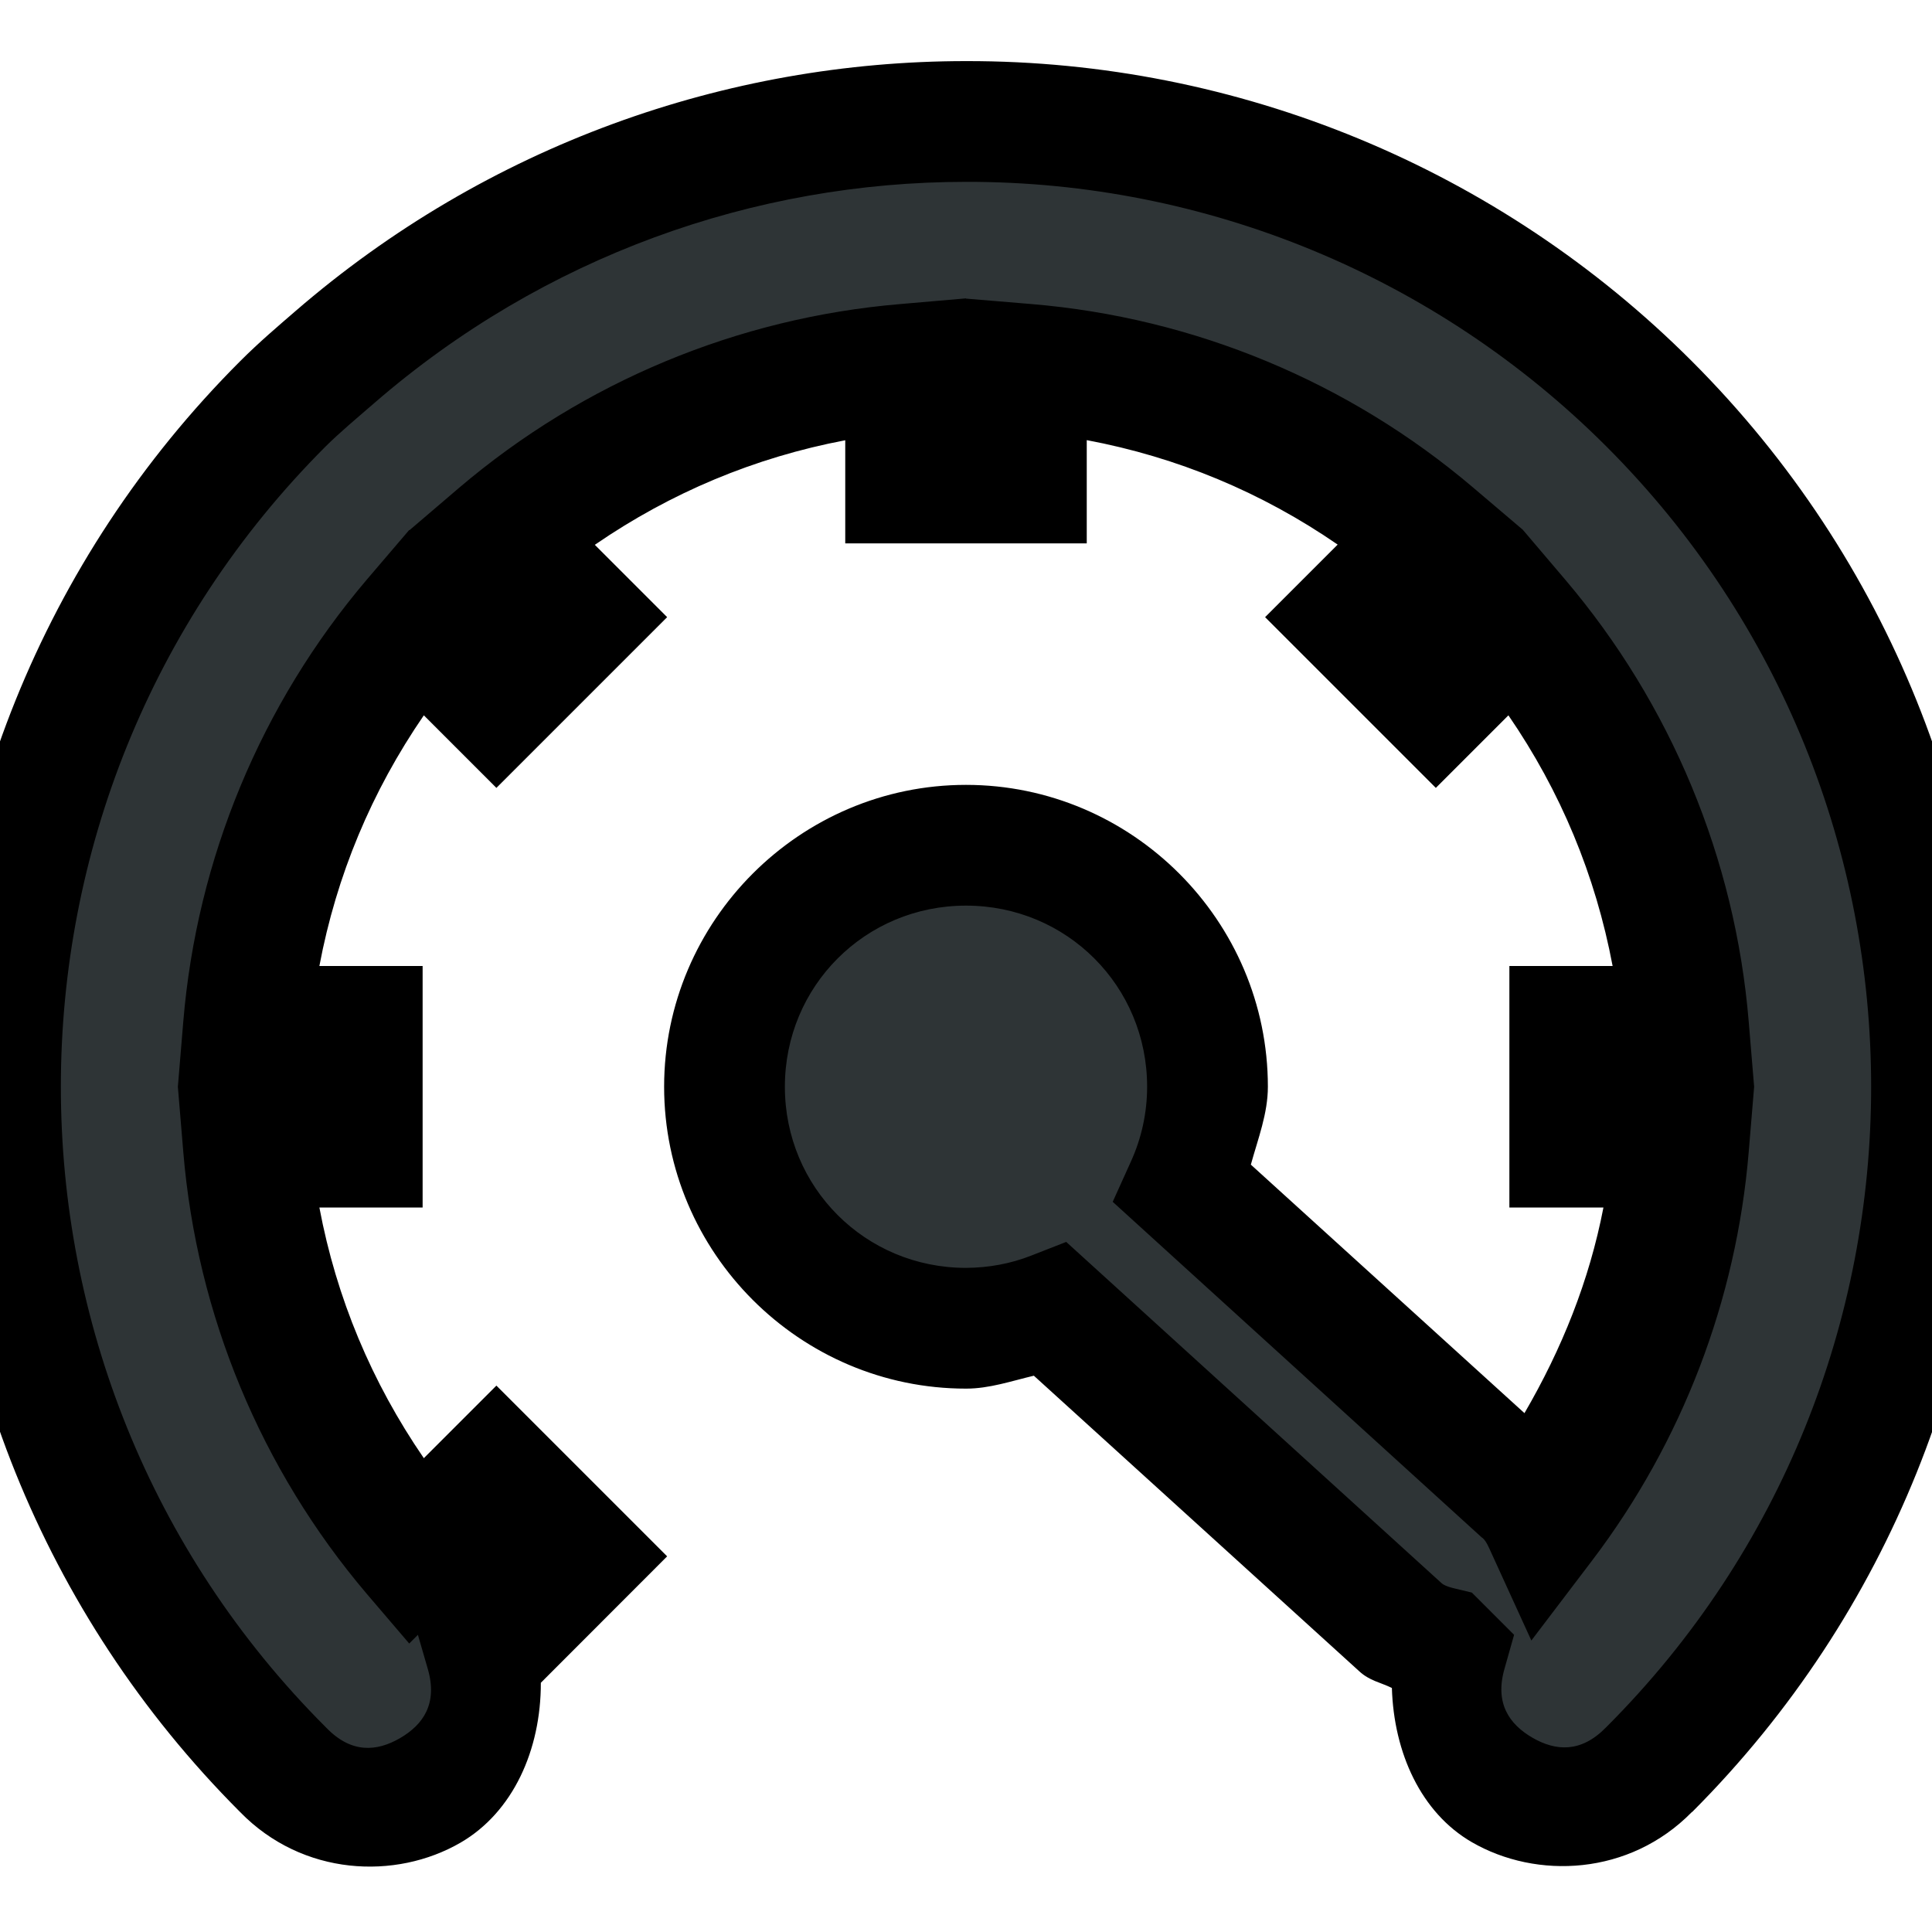
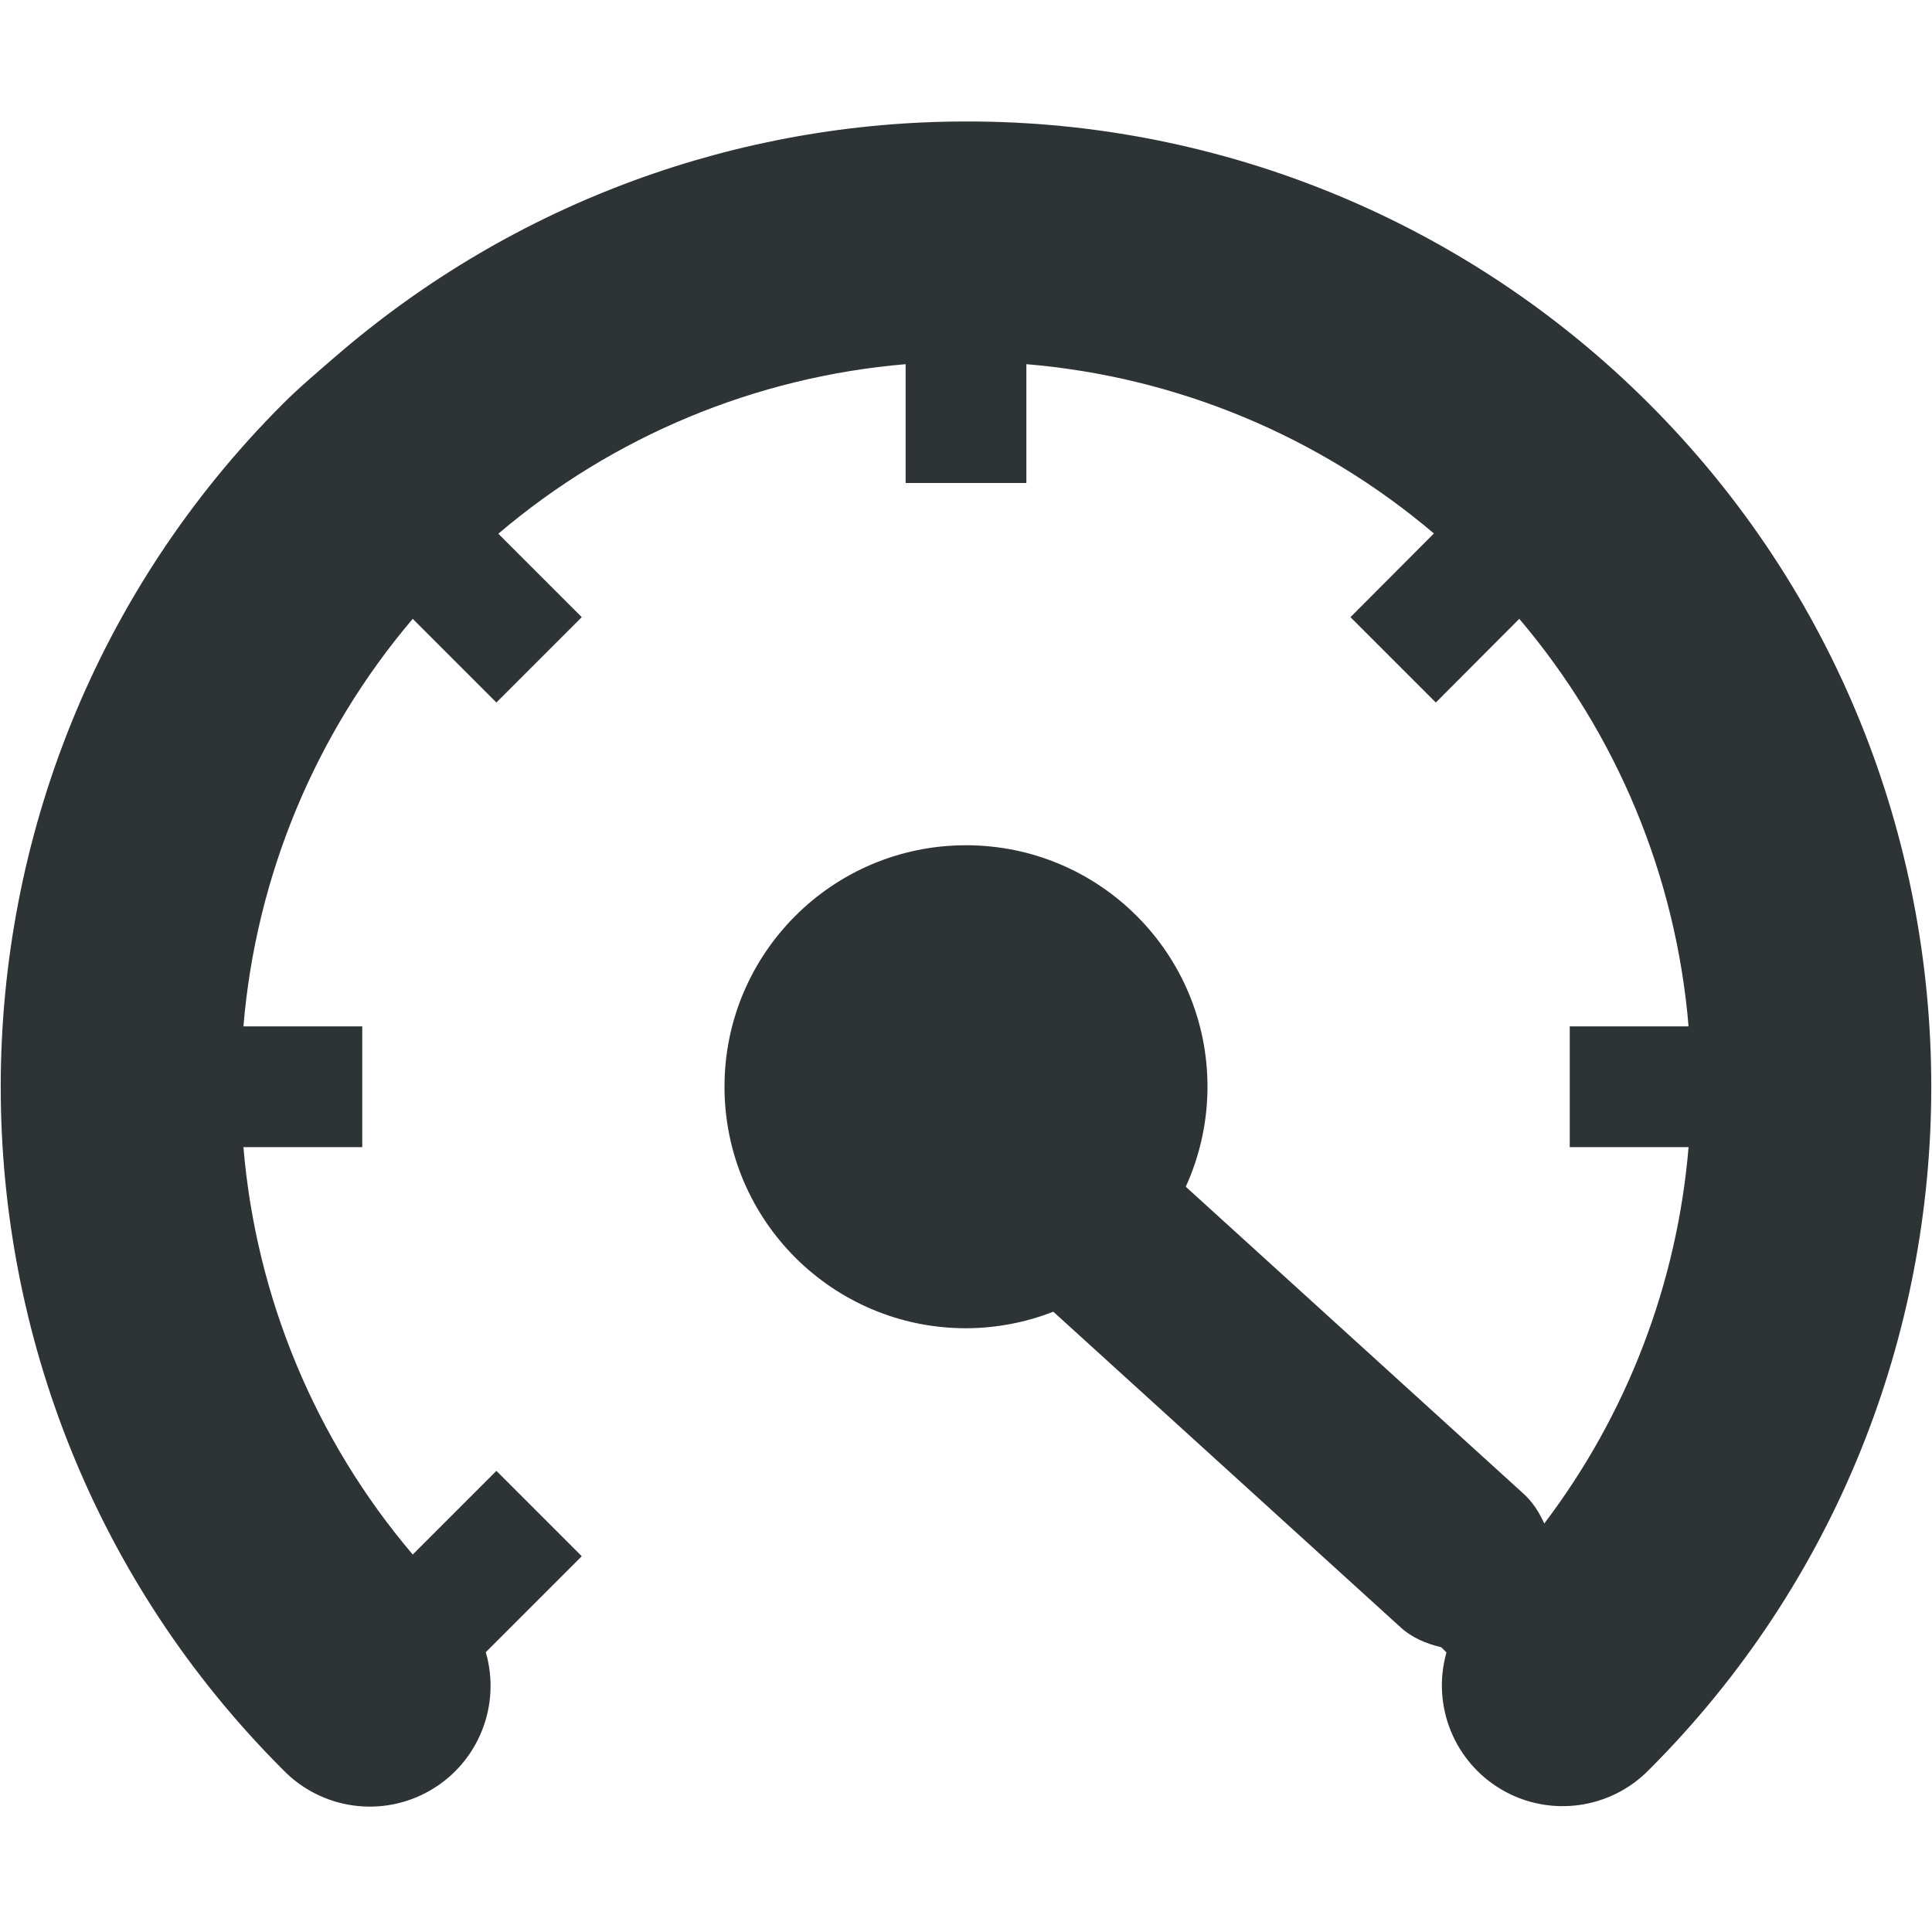
<svg xmlns="http://www.w3.org/2000/svg" height="16" id="svg7384" style="enable-background:new" version="1.1" width="16">
  <defs id="defs7386" />
  <g id="layer10" transform="translate(-252,-72)" />
  <g id="layer1" transform="translate(-252,-8)">
-     <g id="g3409" style="opacity:1">
-       <path d="m 260,9.006 c -1.868,0 -3.731,0.656 -5.227,1.951 -0.145,0.126 -0.292,0.249 -0.43,0.387 -3.116,3.116 -3.116,8.197 0,11.312 0.725,0.75 1.969,0.029 1.68,-0.973 l 0.795,-0.795 -0.707,-0.707 -0.693,0.693 C 254.61,19.924 254.12,18.744 254.016,17.5 H 255 v -1 h -0.984 c 0.104,-1.244 0.594,-2.424 1.402,-3.375 l 0.693,0.693 0.707,-0.707 -0.691,-0.691 c 0.95,-0.808 2.13,-1.299 3.373,-1.404 V 12 h 1 v -0.984 c 1.244,0.104 2.424,0.594 3.375,1.402 l -0.691,0.693 0.707,0.707 0.691,-0.693 c 0.808,0.951 1.298,2.131 1.402,3.375 H 265 v 1 h 0.984 c -0.095,1.131 -0.509,2.213 -1.195,3.117 -0.042,-0.092 -0.096,-0.181 -0.182,-0.256 l -2.787,-2.533 C 261.939,17.568 262,17.286 262,17 c 0,-1.105 -0.895,-2 -2,-2 -1.105,0 -2,0.895 -2,2 0,1.105 0.895,2 2,2 0.247,-5.09e-4 0.492,-0.047 0.723,-0.137 l 2.873,2.611 c 0.096,0.089 0.215,0.138 0.34,0.168 l 0.043,0.043 c -0.282,0.998 0.953,1.712 1.678,0.971 3.116,-3.116 3.116,-8.197 0,-11.312 C 264.157,9.843 262.121,9.002 260,9.006 Z" id="path3411" style="color:#000000;font-style:normal;font-variant:normal;font-weight:normal;font-stretch:normal;font-size:medium;line-height:normal;font-family:sans-serif;font-variant-ligatures:normal;font-variant-position:normal;font-variant-caps:normal;font-variant-numeric:normal;font-variant-alternates:normal;font-variant-east-asian:normal;font-feature-settings:normal;font-variation-settings:normal;text-indent:0;text-align:start;text-decoration:none;text-decoration-line:none;text-decoration-style:solid;text-decoration-color:#000000;letter-spacing:normal;word-spacing:normal;text-transform:none;writing-mode:lr-tb;direction:ltr;text-orientation:mixed;dominant-baseline:auto;baseline-shift:baseline;text-anchor:start;white-space:normal;shape-padding:0;shape-margin:0;inline-size:0;clip-rule:nonzero;display:inline;overflow:visible;visibility:visible;isolation:auto;mix-blend-mode:normal;color-interpolation:sRGB;color-interpolation-filters:linearRGB;solid-color:#000000;solid-opacity:1;vector-effect:none;fill:#2e3436;fill-opacity:1;fill-rule:nonzero;stroke-width:1;stroke-linecap:butt;stroke-linejoin:miter;stroke-miterlimit:4;stroke-dasharray:none;stroke-dashoffset:0;stroke-opacity:1.0;marker:none;color-rendering:auto;image-rendering:auto;shape-rendering:auto;text-rendering:auto;enable-background:accumulate;stop-color:#000000;stop-opacity:1;stroke:none;" />
-       <path d="M 260 8.506 C 258.015 8.506 256.033 9.204 254.445 10.578 C 254.304 10.7 254.148 10.832 253.99 10.99 C 250.683 14.297 250.683 19.697 253.988 23.006 C 254.506 23.538 255.277 23.571 255.814 23.26 C 256.248 23.008 256.48 22.493 256.479 21.936 L 257.525 20.889 L 256.111 19.475 L 255.51 20.076 C 255.078 19.447 254.786 18.75 254.645 18 L 255.5 18 L 255.5 16 L 254.645 16 C 254.786 15.25 255.078 14.553 255.51 13.924 L 256.111 14.525 L 257.525 13.111 L 256.926 12.512 C 257.554 12.08 258.251 11.788 259 11.646 L 259 12.5 L 261 12.5 L 261 11.645 C 261.751 11.786 262.449 12.077 263.078 12.51 L 262.477 13.111 L 263.891 14.525 L 264.492 13.924 C 264.924 14.553 265.214 15.25 265.355 16 L 264.5 16 L 264.5 18 L 265.279 18 C 265.162 18.606 264.935 19.17 264.625 19.703 L 262.359 17.645 C 262.418 17.431 262.5 17.222 262.5 17 C 262.5 15.625 261.375 14.5 260 14.5 C 258.625 14.5 257.5 15.625 257.5 17 C 257.5 18.375 258.625 19.5 260 19.5 L 260.002 19.5 C 260.194 19.5 260.376 19.437 260.562 19.393 L 263.256 21.84 C 263.342 21.92 263.434 21.933 263.527 21.979 C 263.543 22.516 263.768 23.012 264.189 23.256 C 264.725 23.566 265.494 23.534 266.012 23.006 L 266.014 23.006 C 269.318 19.697 269.317 14.297 266.01 10.99 C 264.416 9.396 262.254 8.502 260 8.506 z M 260 9.506 C 261.989 9.502 263.897 10.291 265.303 11.697 C 268.227 14.621 268.227 19.379 265.303 22.303 L 265.301 22.305 L 265.299 22.307 C 265.092 22.518 264.883 22.502 264.691 22.391 C 264.5 22.28 264.378 22.107 264.459 21.822 L 264.539 21.539 L 264.189 21.189 L 264.051 21.156 C 263.977 21.139 263.948 21.121 263.936 21.109 L 263.934 21.107 L 260.83 18.285 L 260.541 18.398 C 260.369 18.466 260.185 18.499 260 18.5 C 259.166 18.5 258.5 17.834 258.5 17 C 258.5 16.166 259.166 15.5 260 15.5 C 260.834 15.5 261.5 16.166 261.5 17 C 261.5 17.214 261.454 17.426 261.365 17.621 L 261.215 17.953 L 264.273 20.734 L 264.277 20.736 C 264.295 20.752 264.309 20.769 264.334 20.824 L 264.682 21.586 L 265.188 20.92 C 265.931 19.94 266.38 18.767 266.482 17.541 L 266.527 17 L 266.482 16.459 C 266.37 15.111 265.838 13.831 264.963 12.801 L 264.611 12.387 L 264.199 12.037 C 263.169 11.162 261.889 10.63 260.541 10.518 L 260 10.473 L 260 10.471 L 259.457 10.518 C 258.11 10.631 256.833 11.163 255.803 12.039 L 255.391 12.391 L 255.389 12.389 L 255.037 12.801 C 254.162 13.831 253.63 15.111 253.518 16.459 L 253.473 17 L 253.518 17.541 C 253.63 18.889 254.162 20.169 255.037 21.199 L 255.389 21.611 L 255.461 21.539 L 255.543 21.822 C 255.626 22.109 255.505 22.283 255.312 22.395 C 255.12 22.506 254.91 22.523 254.703 22.309 L 254.701 22.307 L 254.697 22.303 C 251.773 19.379 251.773 14.621 254.697 11.697 C 254.815 11.58 254.953 11.465 255.102 11.336 C 256.505 10.121 258.249 9.506 260 9.506 z " id="path3413" style="color:#000000;font-style:normal;font-variant:normal;font-weight:normal;font-stretch:normal;font-size:medium;line-height:normal;font-family:sans-serif;font-variant-ligatures:normal;font-variant-position:normal;font-variant-caps:normal;font-variant-numeric:normal;font-variant-alternates:normal;font-variant-east-asian:normal;font-feature-settings:normal;font-variation-settings:normal;text-indent:0;text-align:start;text-decoration:none;text-decoration-line:none;text-decoration-style:solid;text-decoration-color:#000000;letter-spacing:normal;word-spacing:normal;text-transform:none;writing-mode:lr-tb;direction:ltr;text-orientation:mixed;dominant-baseline:auto;baseline-shift:baseline;text-anchor:start;white-space:normal;shape-padding:0;shape-margin:0;inline-size:0;clip-rule:nonzero;display:inline;overflow:visible;visibility:visible;isolation:auto;mix-blend-mode:normal;color-interpolation:sRGB;color-interpolation-filters:linearRGB;solid-color:#000000;solid-opacity:1;vector-effect:none;fill-opacity:1;fill-rule:nonzero;stroke-width:1;stroke-linecap:butt;stroke-linejoin:miter;stroke-miterlimit:4;stroke-dasharray:none;stroke-dashoffset:0;stroke-opacity:1.0;marker:none;color-rendering:auto;image-rendering:auto;shape-rendering:auto;text-rendering:auto;enable-background:accumulate;stop-color:#000000;stop-opacity:1;stroke:none;" />
-     </g>
+     <path d="m 260,9.006 c -1.868,0 -3.731,0.656 -5.227,1.951 -0.145,0.126 -0.292,0.249 -0.43,0.387 -3.116,3.116 -3.116,8.197 0,11.312 a 1,1 0 0 0 1.68,-0.973 l 0.795,-0.795 -0.707,-0.707 -0.693,0.693 A 5.984,5.984 0 0 1 254.016,17.5 H 255 v -1 h -0.984 a 5.984,5.984 0 0 1 1.402,-3.375 l 0.693,0.693 0.707,-0.707 -0.691,-0.691 A 5.984,5.984 0 0 1 259.5,11.016 V 12 h 1 v -0.984 a 5.984,5.984 0 0 1 3.375,1.402 l -0.691,0.693 0.707,0.707 0.691,-0.693 a 5.984,5.984 0 0 1 1.402,3.375 H 265 v 1 h 0.984 a 5.984,5.984 0 0 1 -1.195,3.117 c -0.042,-0.092 -0.096,-0.181 -0.182,-0.256 l -2.787,-2.533 A 2,2 0 0 0 262,17 a 2,2 0 0 0 -2,-2 2,2 0 0 0 -2,2 2,2 0 0 0 2,2 2,2 0 0 0 0.723,-0.137 l 2.873,2.611 c 0.096,0.089 0.215,0.138 0.34,0.168 l 0.043,0.043 a 1,1 0 0 0 1.678,0.971 c 3.116,-3.116 3.116,-8.197 0,-11.312 A 7.975,7.975 0 0 0 260,9.006 Z" id="path2-35" style="line-height:normal;font-variant-ligatures:normal;font-variant-position:normal;font-variant-caps:normal;font-variant-numeric:normal;font-variant-alternates:normal;font-feature-settings:normal;text-indent:0;text-align:start;text-decoration:none;text-decoration-line:none;text-decoration-style:solid;text-decoration-color:#000000;text-transform:none;text-orientation:mixed;white-space:normal;shape-padding:0;display:inline;isolation:auto;mix-blend-mode:normal;solid-color:#000000;solid-opacity:1;fill:#2e3436;fill-opacity:1;stroke:none;marker:none" />
  </g>
  <g id="layer11" transform="translate(-252,-72)" />
  <g id="layer7" transform="translate(-252,-8)" />
  <g id="layer6" transform="translate(-252,-8)" />
  <g id="layer5" transform="translate(-252,-8)" />
  <g id="layer9" transform="translate(-252,-8)" />
  <g id="layer2" transform="translate(-252,-8)" />
  <g id="layer8" transform="translate(-252,-8)" />
  <g id="layer3" transform="translate(-252,-8)" />
  <g id="layer4" transform="translate(-252,-8)" />
</svg>
